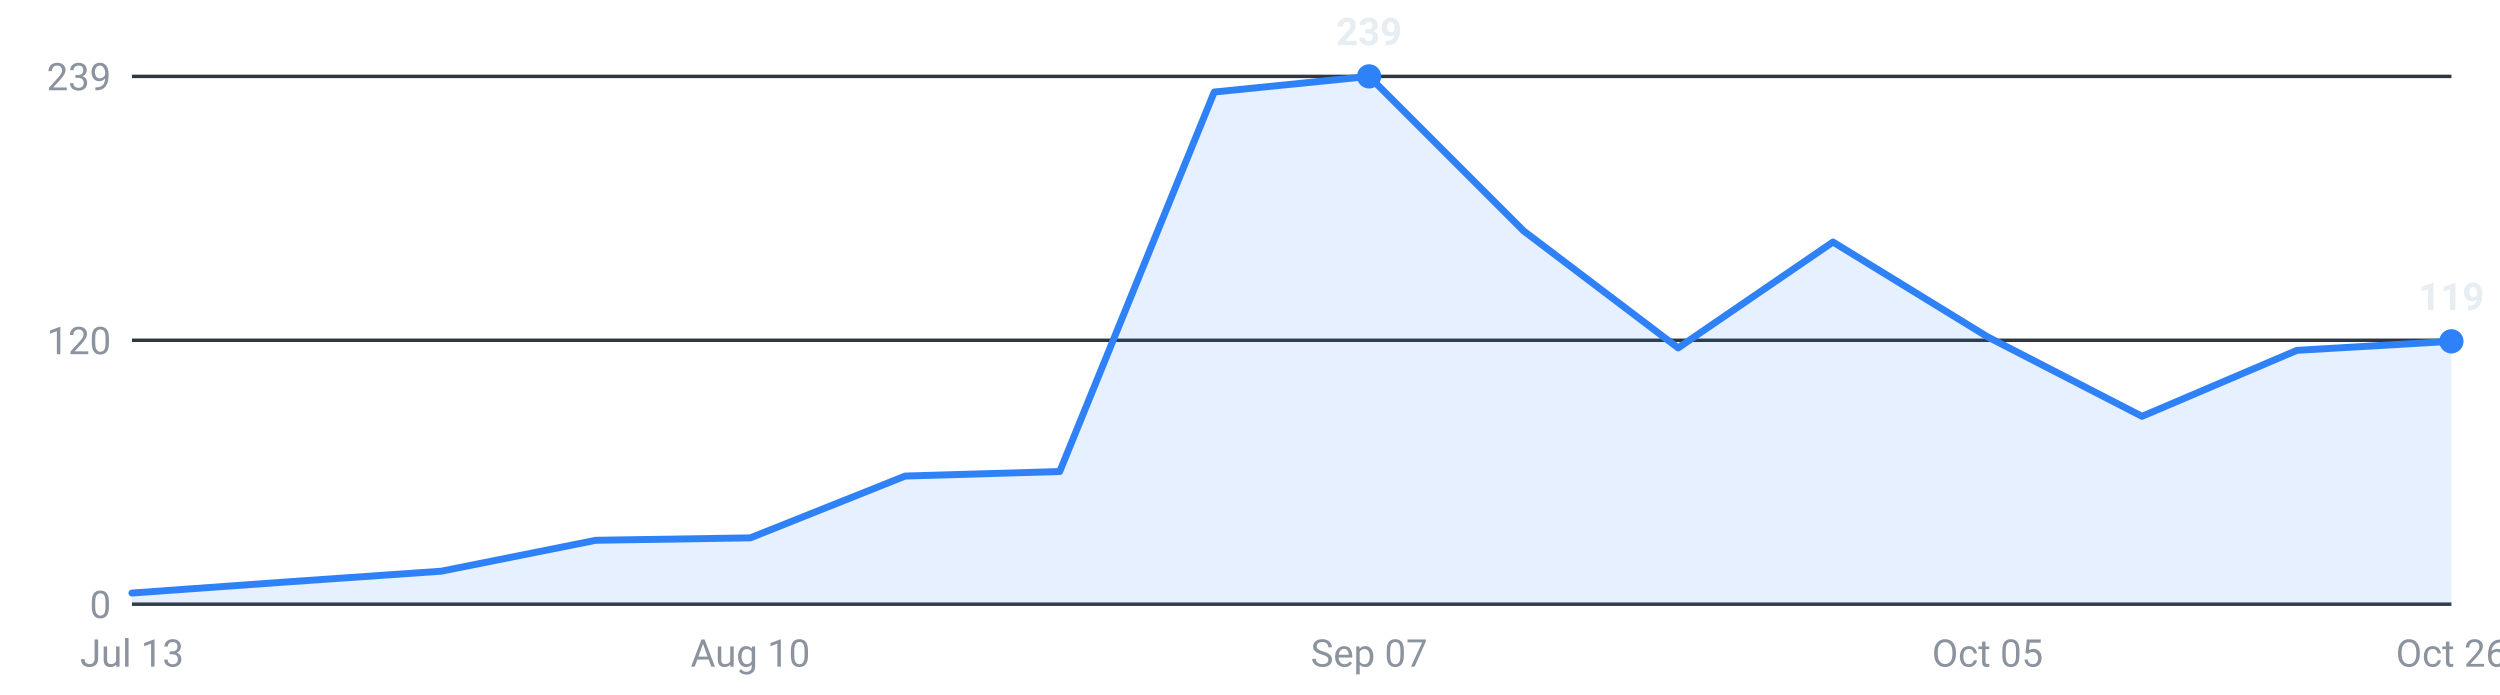
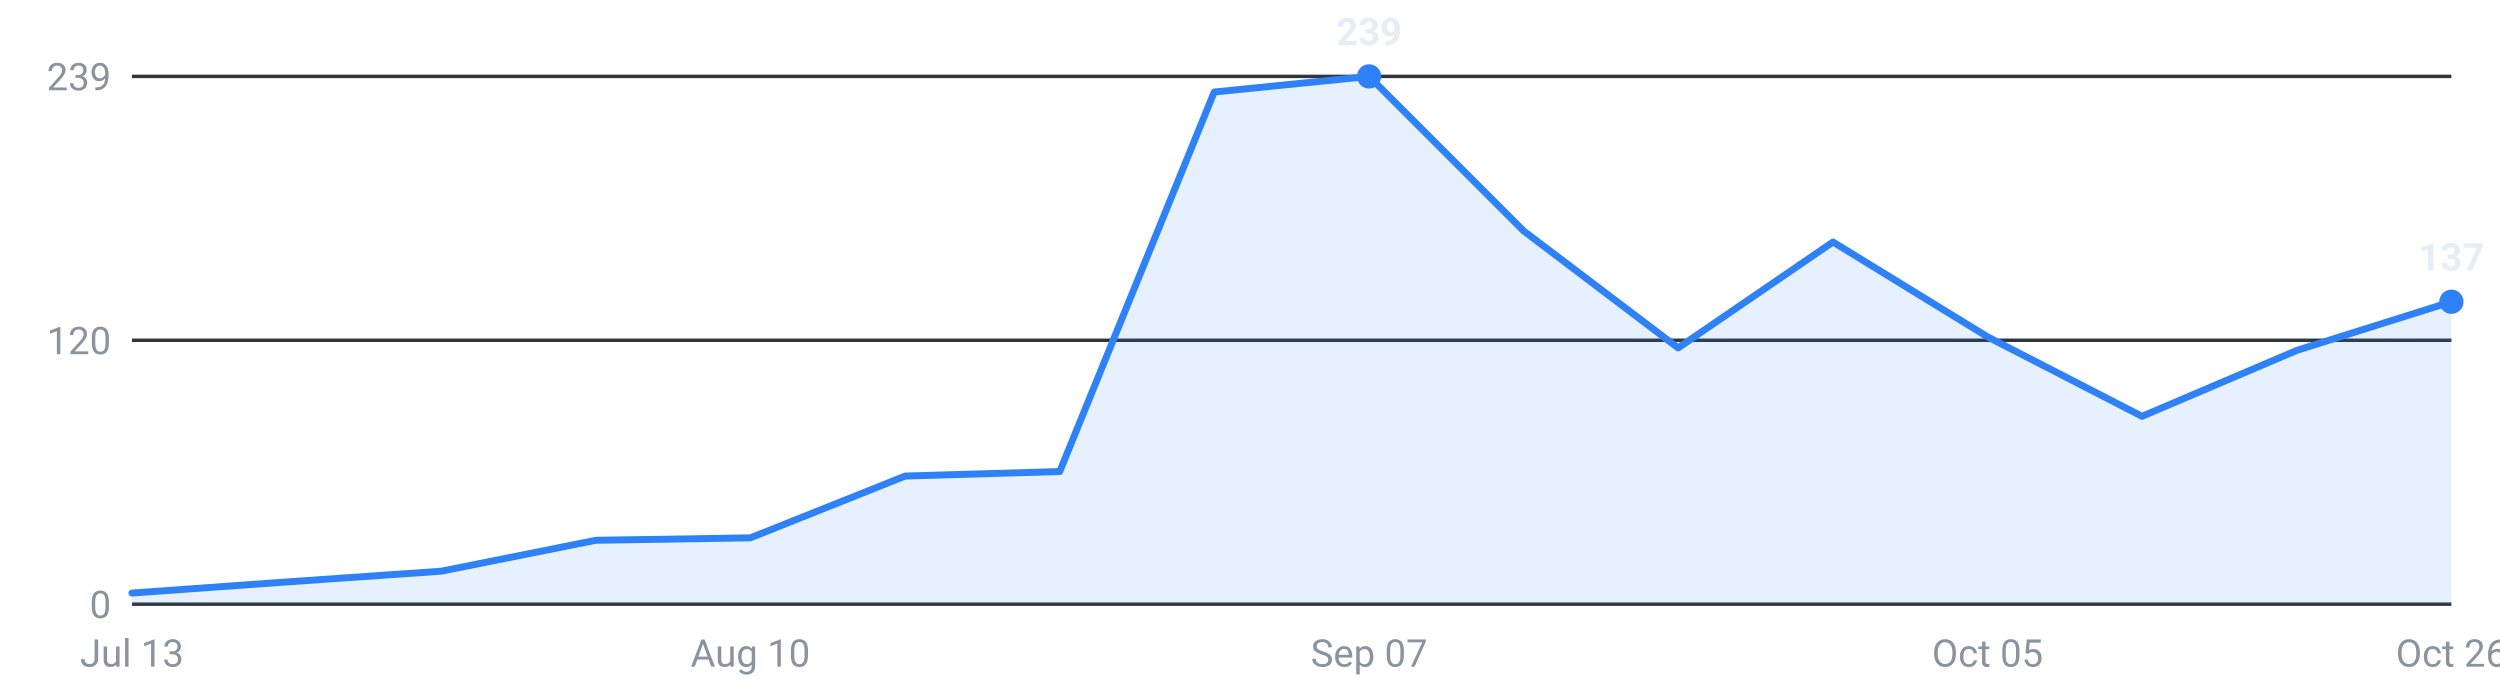
<svg xmlns="http://www.w3.org/2000/svg" viewBox="0 0 720 200" width="720" height="200" role="img" aria-label="Internships posted per week, last 16 weeks">
  <g font-family="-apple-system,Segoe UI,Roboto,sans-serif" font-size="11">
    <line x1="38" y1="174.0" x2="706" y2="174.0" stroke="#30363d" stroke-width="1" />
    <text x="32" y="178.0" text-anchor="end" fill="#8b949e">0</text>
    <line x1="38" y1="98.0" x2="706" y2="98.0" stroke="#30363d" stroke-width="1" />
    <text x="32" y="102.0" text-anchor="end" fill="#8b949e">120</text>
    <line x1="38" y1="22.0" x2="706" y2="22.0" stroke="#30363d" stroke-width="1" />
    <text x="32" y="26.0" text-anchor="end" fill="#8b949e">239</text>
-     <path d="M38.0,174 L38.0,170.8 L82.5,167.6 L127.1,164.5 L171.6,155.6 L216.1,154.9 L260.7,137.1 L305.2,135.8 L349.7,26.5 L394.3,22.0 L438.8,66.5 L483.3,100.2 L527.9,69.7 L572.4,97.0 L616.9,119.9 L661.5,100.9 L706.0,98.3 L706.0,174 Z" fill="#2f81f7" fill-opacity="0.12" />
-     <polyline points="38.0,170.8 82.5,167.6 127.1,164.5 171.6,155.6 216.1,154.9 260.7,137.1 305.2,135.8 349.7,26.5 394.3,22.0 438.8,66.5 483.3,100.2 527.9,69.7 572.4,97.0 616.9,119.9 661.5,100.9 706.0,98.3" fill="none" stroke="#2f81f7" stroke-width="2" stroke-linejoin="round" stroke-linecap="round" />
+     <path d="M38.0,174 L38.0,170.8 L82.5,167.6 L127.1,164.5 L171.6,155.6 L216.1,154.9 L260.7,137.1 L305.2,135.8 L349.7,26.5 L394.3,22.0 L438.8,66.5 L483.3,100.2 L527.9,69.7 L572.4,97.0 L616.9,119.9 L661.5,100.9 L706.0,86.9 L706.0,174 Z" fill="#2f81f7" fill-opacity="0.12" />
+     <polyline points="38.0,170.8 82.5,167.6 127.1,164.5 171.6,155.6 216.1,154.9 260.7,137.1 305.2,135.8 349.7,26.5 394.3,22.0 438.8,66.5 483.3,100.2 527.9,69.7 572.4,97.0 616.9,119.9 661.5,100.9 706.0,86.9" fill="none" stroke="#2f81f7" stroke-width="2" stroke-linejoin="round" stroke-linecap="round" />
    <circle cx="394.3" cy="22.0" r="3.5" fill="#2f81f7" />
    <text x="394.3" y="13.0" text-anchor="middle" fill="#e6edf3" font-weight="600">239</text>
-     <circle cx="706.0" cy="98.3" r="3.5" fill="#2f81f7" />
-     <text x="706.0" y="89.3" text-anchor="middle" fill="#e6edf3" font-weight="600">119</text>
+     <circle cx="706.0" cy="86.9" r="3.5" fill="#2f81f7" />
+     <text x="706.0" y="77.9" text-anchor="middle" fill="#e6edf3" font-weight="600">137</text>
    <text x="38.0" y="192" text-anchor="middle" fill="#8b949e">Jul 13</text>
    <text x="216.1" y="192" text-anchor="middle" fill="#8b949e">Aug 10</text>
    <text x="394.3" y="192" text-anchor="middle" fill="#8b949e">Sep 07</text>
    <text x="572.4" y="192" text-anchor="middle" fill="#8b949e">Oct 05</text>
    <text x="706.0" y="192" text-anchor="middle" fill="#8b949e">Oct 26</text>
  </g>
</svg>
